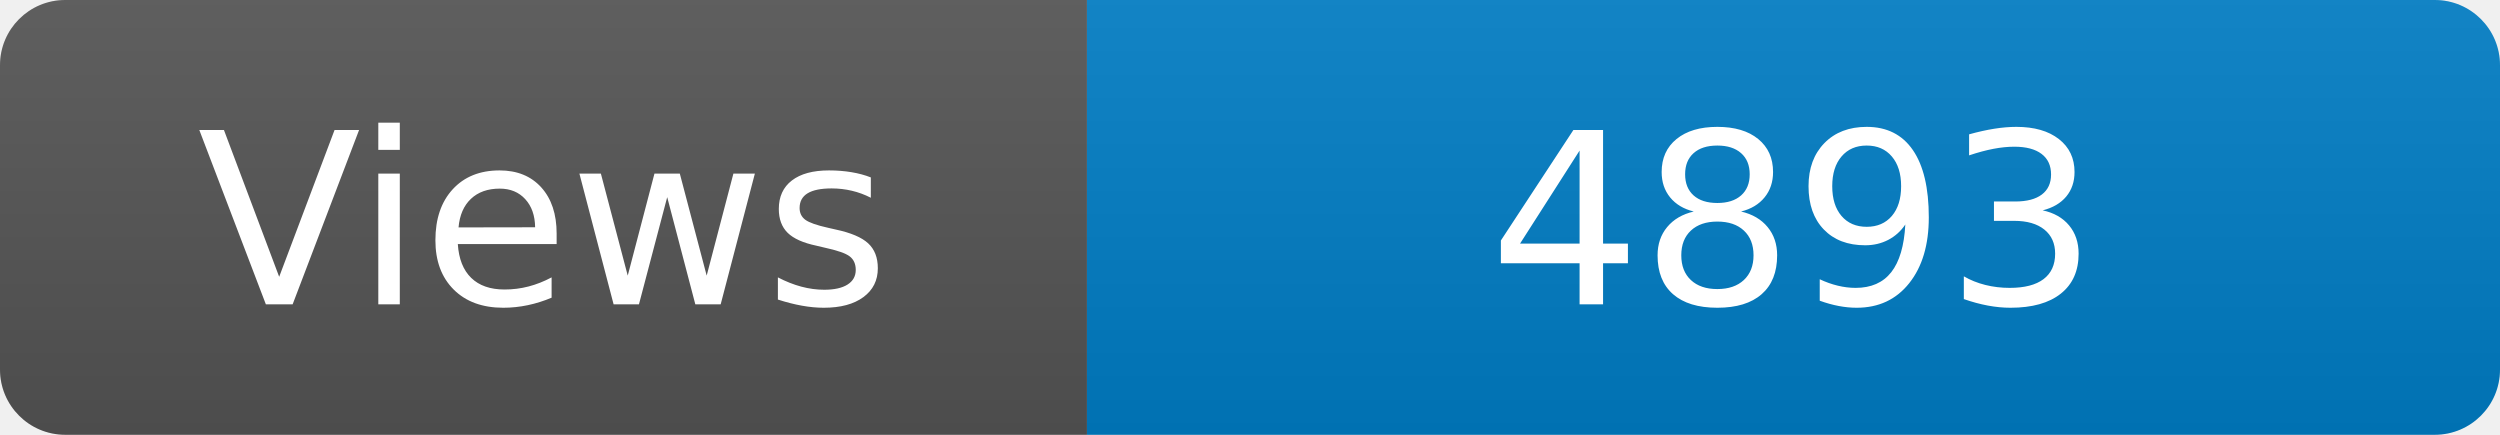
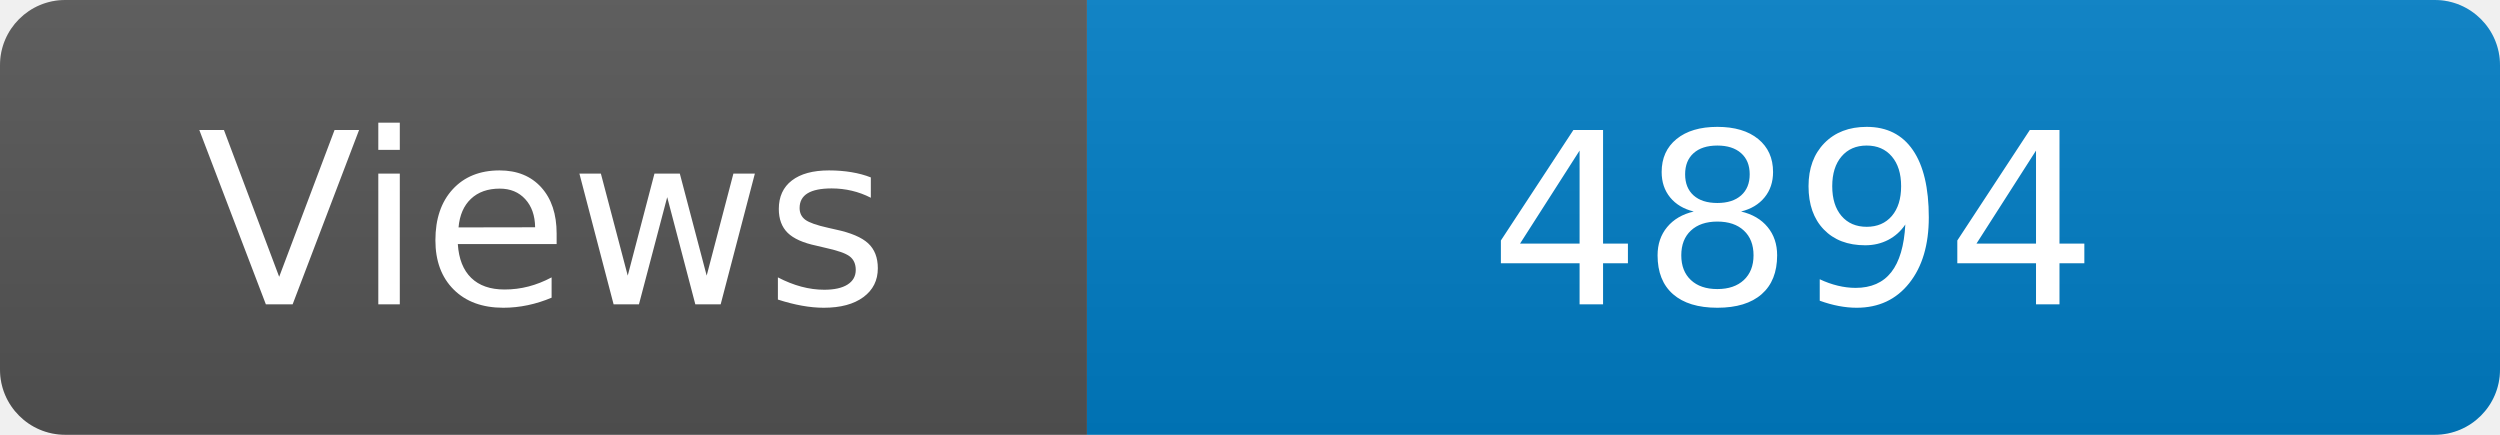
<svg xmlns="http://www.w3.org/2000/svg" width="115" height="20" role="img" aria-label="Maintained?: yes">
  <linearGradient id="s" x2="0" y2="100%">
    <stop offset="0" stop-color="#bbb" stop-opacity=".1" />
    <stop offset="1" stop-opacity=".1" />
  </linearGradient>
  <clipPath id="r">
    <rect width="115" height="20" rx="3" fill="#fff" />
  </clipPath>
  <g clip-path="url(#r)">
    <rect width="50" height="20" fill="#555" />
    <rect x="50" width="160" height="20" fill="#007ec6" />
    <rect width="115" height="20" fill="url(#s)" />
  </g>
  <g fill="#fff" text-anchor="middle" font-family="Verdana,Geneva,DejaVu Sans,sans-serif" font-size="110">
    <text x="250" y="140" transform="scale(.1)" fill="#fff">Views</text>
-     <text x="825" y="140" transform="scale(.1)" fill="#fff">4893</text>
+     <text x="825" y="140" transform="scale(.1)" fill="#fff">4894</text>
  </g>
</svg>
